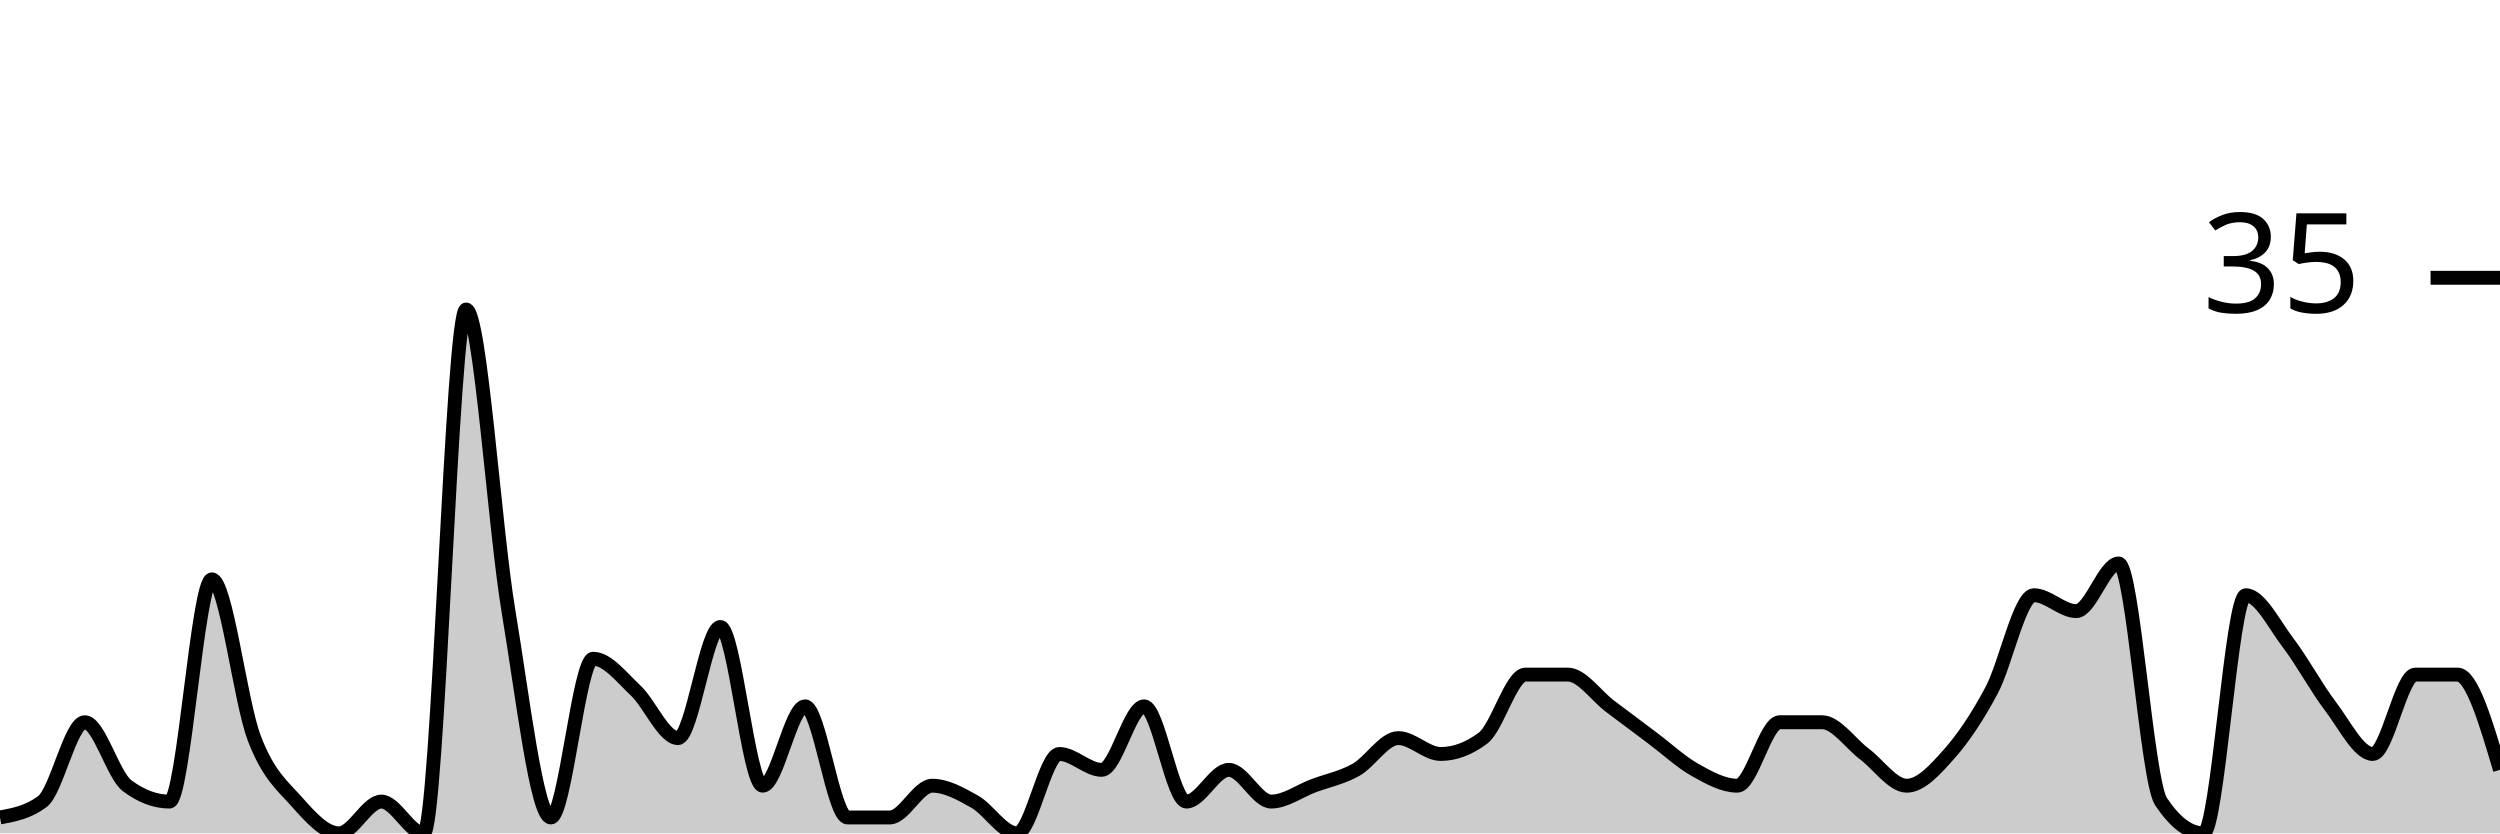
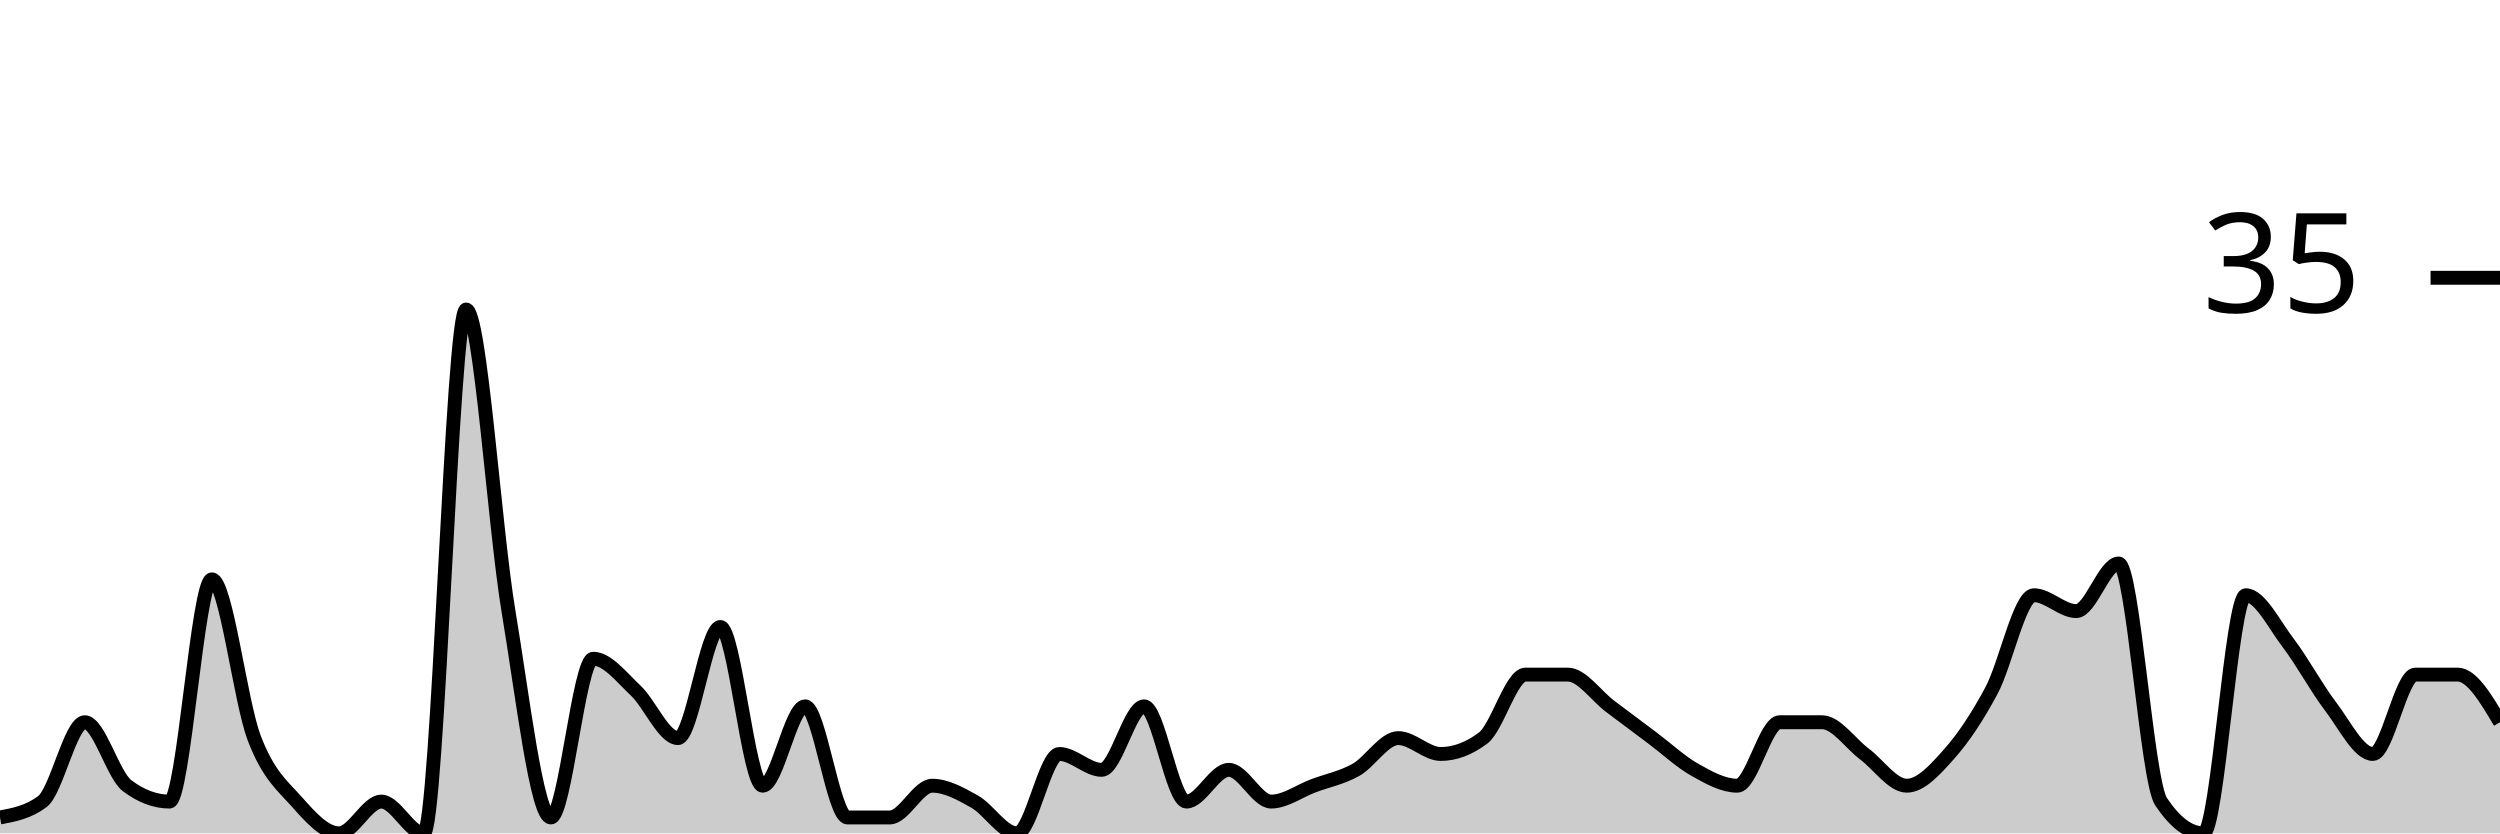
<svg xmlns="http://www.w3.org/2000/svg" viewBox="0 0 180 60">
  <g transform="translate(0,20)">
-     <path class="area" fill="rgba(0, 0, 0, 0.2)" d="M0,38.857C1.017,38.667,2.034,38.476,3.051,37.714C4.068,36.952,5.085,32,6.102,32C7.119,32,8.136,35.81,9.153,36.571C10.169,37.333,11.186,37.714,12.203,37.714C13.22,37.714,14.237,21.714,15.254,21.714C16.271,21.714,17.288,30.476,18.305,33.143C19.322,35.81,20.339,36.571,21.356,37.714C22.373,38.857,23.39,40,24.407,40C25.424,40,26.441,37.714,27.458,37.714C28.475,37.714,29.492,40,30.508,40C31.525,40,32.542,2.286,33.559,2.286C34.576,2.286,35.593,17.905,36.61,24C37.627,30.095,38.644,38.857,39.661,38.857C40.678,38.857,41.695,27.429,42.712,27.429C43.729,27.429,44.746,28.762,45.763,29.714C46.78,30.667,47.797,33.143,48.814,33.143C49.831,33.143,50.847,25.143,51.864,25.143C52.881,25.143,53.898,36.571,54.915,36.571C55.932,36.571,56.949,30.857,57.966,30.857C58.983,30.857,60,38.857,61.017,38.857C62.034,38.857,63.051,38.857,64.068,38.857C65.085,38.857,66.102,36.571,67.119,36.571C68.136,36.571,69.153,37.143,70.169,37.714C71.186,38.286,72.203,40,73.22,40C74.237,40,75.254,34.286,76.271,34.286C77.288,34.286,78.305,35.429,79.322,35.429C80.339,35.429,81.356,30.857,82.373,30.857C83.39,30.857,84.407,37.714,85.424,37.714C86.441,37.714,87.458,35.429,88.475,35.429C89.492,35.429,90.508,37.714,91.525,37.714C92.542,37.714,93.559,36.952,94.576,36.571C95.593,36.19,96.61,36,97.627,35.429C98.644,34.857,99.661,33.143,100.678,33.143C101.695,33.143,102.712,34.286,103.729,34.286C104.746,34.286,105.763,33.905,106.78,33.143C107.797,32.381,108.814,28.571,109.831,28.571C110.847,28.571,111.864,28.571,112.881,28.571C113.898,28.571,114.915,30.095,115.932,30.857C116.949,31.619,117.966,32.381,118.983,33.143C120,33.905,121.017,34.857,122.034,35.429C123.051,36,124.068,36.571,125.085,36.571C126.102,36.571,127.119,32,128.136,32C129.153,32,130.169,32,131.186,32C132.203,32,133.22,33.524,134.237,34.286C135.254,35.048,136.271,36.571,137.288,36.571C138.305,36.571,139.322,35.429,140.339,34.286C141.356,33.143,142.373,31.619,143.39,29.714C144.407,27.81,145.424,22.857,146.441,22.857C147.458,22.857,148.475,24,149.492,24C150.508,24,151.525,20.571,152.542,20.571C153.559,20.571,154.576,36.19,155.593,37.714C156.61,39.238,157.627,40,158.644,40C159.661,40,160.678,22.857,161.695,22.857C162.712,22.857,163.729,24.952,164.746,26.286C165.763,27.619,166.78,29.524,167.797,30.857C168.814,32.19,169.831,34.286,170.847,34.286C171.864,34.286,172.881,28.571,173.898,28.571C174.915,28.571,175.932,28.571,176.949,28.571C177.966,28.571,178.983,32,180,35.429L180,40C178.983,40,177.966,40,176.949,40C175.932,40,174.915,40,173.898,40C172.881,40,171.864,40,170.847,40C169.831,40,168.814,40,167.797,40C166.78,40,165.763,40,164.746,40C163.729,40,162.712,40,161.695,40C160.678,40,159.661,40,158.644,40C157.627,40,156.61,40,155.593,40C154.576,40,153.559,40,152.542,40C151.525,40,150.508,40,149.492,40C148.475,40,147.458,40,146.441,40C145.424,40,144.407,40,143.39,40C142.373,40,141.356,40,140.339,40C139.322,40,138.305,40,137.288,40C136.271,40,135.254,40,134.237,40C133.22,40,132.203,40,131.186,40C130.169,40,129.153,40,128.136,40C127.119,40,126.102,40,125.085,40C124.068,40,123.051,40,122.034,40C121.017,40,120,40,118.983,40C117.966,40,116.949,40,115.932,40C114.915,40,113.898,40,112.881,40C111.864,40,110.847,40,109.831,40C108.814,40,107.797,40,106.78,40C105.763,40,104.746,40,103.729,40C102.712,40,101.695,40,100.678,40C99.661,40,98.644,40,97.627,40C96.61,40,95.593,40,94.576,40C93.559,40,92.542,40,91.525,40C90.508,40,89.492,40,88.475,40C87.458,40,86.441,40,85.424,40C84.407,40,83.39,40,82.373,40C81.356,40,80.339,40,79.322,40C78.305,40,77.288,40,76.271,40C75.254,40,74.237,40,73.22,40C72.203,40,71.186,40,70.169,40C69.153,40,68.136,40,67.119,40C66.102,40,65.085,40,64.068,40C63.051,40,62.034,40,61.017,40C60,40,58.983,40,57.966,40C56.949,40,55.932,40,54.915,40C53.898,40,52.881,40,51.864,40C50.847,40,49.831,40,48.814,40C47.797,40,46.78,40,45.763,40C44.746,40,43.729,40,42.712,40C41.695,40,40.678,40,39.661,40C38.644,40,37.627,40,36.61,40C35.593,40,34.576,40,33.559,40C32.542,40,31.525,40,30.508,40C29.492,40,28.475,40,27.458,40C26.441,40,25.424,40,24.407,40C23.39,40,22.373,40,21.356,40C20.339,40,19.322,40,18.305,40C17.288,40,16.271,40,15.254,40C14.237,40,13.22,40,12.203,40C11.186,40,10.169,40,9.153,40C8.136,40,7.119,40,6.102,40C5.085,40,4.068,40,3.051,40C2.034,40,1.017,40,0,40Z" />
-     <path class="line" stroke="black" fill="none" d="M0,38.857C1.017,38.667,2.034,38.476,3.051,37.714C4.068,36.952,5.085,32,6.102,32C7.119,32,8.136,35.81,9.153,36.571C10.169,37.333,11.186,37.714,12.203,37.714C13.22,37.714,14.237,21.714,15.254,21.714C16.271,21.714,17.288,30.476,18.305,33.143C19.322,35.81,20.339,36.571,21.356,37.714C22.373,38.857,23.39,40,24.407,40C25.424,40,26.441,37.714,27.458,37.714C28.475,37.714,29.492,40,30.508,40C31.525,40,32.542,2.286,33.559,2.286C34.576,2.286,35.593,17.905,36.61,24C37.627,30.095,38.644,38.857,39.661,38.857C40.678,38.857,41.695,27.429,42.712,27.429C43.729,27.429,44.746,28.762,45.763,29.714C46.78,30.667,47.797,33.143,48.814,33.143C49.831,33.143,50.847,25.143,51.864,25.143C52.881,25.143,53.898,36.571,54.915,36.571C55.932,36.571,56.949,30.857,57.966,30.857C58.983,30.857,60,38.857,61.017,38.857C62.034,38.857,63.051,38.857,64.068,38.857C65.085,38.857,66.102,36.571,67.119,36.571C68.136,36.571,69.153,37.143,70.169,37.714C71.186,38.286,72.203,40,73.22,40C74.237,40,75.254,34.286,76.271,34.286C77.288,34.286,78.305,35.429,79.322,35.429C80.339,35.429,81.356,30.857,82.373,30.857C83.39,30.857,84.407,37.714,85.424,37.714C86.441,37.714,87.458,35.429,88.475,35.429C89.492,35.429,90.508,37.714,91.525,37.714C92.542,37.714,93.559,36.952,94.576,36.571C95.593,36.19,96.61,36,97.627,35.429C98.644,34.857,99.661,33.143,100.678,33.143C101.695,33.143,102.712,34.286,103.729,34.286C104.746,34.286,105.763,33.905,106.78,33.143C107.797,32.381,108.814,28.571,109.831,28.571C110.847,28.571,111.864,28.571,112.881,28.571C113.898,28.571,114.915,30.095,115.932,30.857C116.949,31.619,117.966,32.381,118.983,33.143C120,33.905,121.017,34.857,122.034,35.429C123.051,36,124.068,36.571,125.085,36.571C126.102,36.571,127.119,32,128.136,32C129.153,32,130.169,32,131.186,32C132.203,32,133.22,33.524,134.237,34.286C135.254,35.048,136.271,36.571,137.288,36.571C138.305,36.571,139.322,35.429,140.339,34.286C141.356,33.143,142.373,31.619,143.39,29.714C144.407,27.81,145.424,22.857,146.441,22.857C147.458,22.857,148.475,24,149.492,24C150.508,24,151.525,20.571,152.542,20.571C153.559,20.571,154.576,36.19,155.593,37.714C156.61,39.238,157.627,40,158.644,40C159.661,40,160.678,22.857,161.695,22.857C162.712,22.857,163.729,24.952,164.746,26.286C165.763,27.619,166.78,29.524,167.797,30.857C168.814,32.19,169.831,34.286,170.847,34.286C171.864,34.286,172.881,28.571,173.898,28.571C174.915,28.571,175.932,28.571,176.949,28.571C177.966,28.571,178.983,32,180,35.429" />
+     <path class="area" fill="rgba(0, 0, 0, 0.2)" d="M0,38.857C1.017,38.667,2.034,38.476,3.051,37.714C4.068,36.952,5.085,32,6.102,32C7.119,32,8.136,35.81,9.153,36.571C10.169,37.333,11.186,37.714,12.203,37.714C13.22,37.714,14.237,21.714,15.254,21.714C16.271,21.714,17.288,30.476,18.305,33.143C19.322,35.81,20.339,36.571,21.356,37.714C22.373,38.857,23.39,40,24.407,40C25.424,40,26.441,37.714,27.458,37.714C28.475,37.714,29.492,40,30.508,40C31.525,40,32.542,2.286,33.559,2.286C34.576,2.286,35.593,17.905,36.61,24C37.627,30.095,38.644,38.857,39.661,38.857C40.678,38.857,41.695,27.429,42.712,27.429C43.729,27.429,44.746,28.762,45.763,29.714C46.78,30.667,47.797,33.143,48.814,33.143C49.831,33.143,50.847,25.143,51.864,25.143C52.881,25.143,53.898,36.571,54.915,36.571C55.932,36.571,56.949,30.857,57.966,30.857C58.983,30.857,60,38.857,61.017,38.857C62.034,38.857,63.051,38.857,64.068,38.857C65.085,38.857,66.102,36.571,67.119,36.571C68.136,36.571,69.153,37.143,70.169,37.714C71.186,38.286,72.203,40,73.22,40C74.237,40,75.254,34.286,76.271,34.286C77.288,34.286,78.305,35.429,79.322,35.429C80.339,35.429,81.356,30.857,82.373,30.857C83.39,30.857,84.407,37.714,85.424,37.714C86.441,37.714,87.458,35.429,88.475,35.429C89.492,35.429,90.508,37.714,91.525,37.714C92.542,37.714,93.559,36.952,94.576,36.571C95.593,36.19,96.61,36,97.627,35.429C98.644,34.857,99.661,33.143,100.678,33.143C101.695,33.143,102.712,34.286,103.729,34.286C104.746,34.286,105.763,33.905,106.78,33.143C107.797,32.381,108.814,28.571,109.831,28.571C110.847,28.571,111.864,28.571,112.881,28.571C113.898,28.571,114.915,30.095,115.932,30.857C116.949,31.619,117.966,32.381,118.983,33.143C120,33.905,121.017,34.857,122.034,35.429C123.051,36,124.068,36.571,125.085,36.571C126.102,36.571,127.119,32,128.136,32C129.153,32,130.169,32,131.186,32C132.203,32,133.22,33.524,134.237,34.286C135.254,35.048,136.271,36.571,137.288,36.571C138.305,36.571,139.322,35.429,140.339,34.286C141.356,33.143,142.373,31.619,143.39,29.714C144.407,27.81,145.424,22.857,146.441,22.857C147.458,22.857,148.475,24,149.492,24C150.508,24,151.525,20.571,152.542,20.571C153.559,20.571,154.576,36.19,155.593,37.714C156.61,39.238,157.627,40,158.644,40C159.661,40,160.678,22.857,161.695,22.857C162.712,22.857,163.729,24.952,164.746,26.286C165.763,27.619,166.78,29.524,167.797,30.857C168.814,32.19,169.831,34.286,170.847,34.286C171.864,34.286,172.881,28.571,173.898,28.571C174.915,28.571,175.932,28.571,176.949,28.571C177.966,28.571,178.983,30.286,180,32L180,40C178.983,40,177.966,40,176.949,40C175.932,40,174.915,40,173.898,40C172.881,40,171.864,40,170.847,40C169.831,40,168.814,40,167.797,40C166.78,40,165.763,40,164.746,40C163.729,40,162.712,40,161.695,40C160.678,40,159.661,40,158.644,40C157.627,40,156.61,40,155.593,40C154.576,40,153.559,40,152.542,40C151.525,40,150.508,40,149.492,40C148.475,40,147.458,40,146.441,40C145.424,40,144.407,40,143.39,40C142.373,40,141.356,40,140.339,40C139.322,40,138.305,40,137.288,40C136.271,40,135.254,40,134.237,40C133.22,40,132.203,40,131.186,40C130.169,40,129.153,40,128.136,40C127.119,40,126.102,40,125.085,40C124.068,40,123.051,40,122.034,40C121.017,40,120,40,118.983,40C117.966,40,116.949,40,115.932,40C114.915,40,113.898,40,112.881,40C111.864,40,110.847,40,109.831,40C108.814,40,107.797,40,106.78,40C105.763,40,104.746,40,103.729,40C102.712,40,101.695,40,100.678,40C99.661,40,98.644,40,97.627,40C96.61,40,95.593,40,94.576,40C93.559,40,92.542,40,91.525,40C90.508,40,89.492,40,88.475,40C87.458,40,86.441,40,85.424,40C84.407,40,83.39,40,82.373,40C81.356,40,80.339,40,79.322,40C78.305,40,77.288,40,76.271,40C75.254,40,74.237,40,73.22,40C72.203,40,71.186,40,70.169,40C69.153,40,68.136,40,67.119,40C66.102,40,65.085,40,64.068,40C63.051,40,62.034,40,61.017,40C60,40,58.983,40,57.966,40C56.949,40,55.932,40,54.915,40C53.898,40,52.881,40,51.864,40C50.847,40,49.831,40,48.814,40C47.797,40,46.78,40,45.763,40C44.746,40,43.729,40,42.712,40C41.695,40,40.678,40,39.661,40C38.644,40,37.627,40,36.61,40C35.593,40,34.576,40,33.559,40C32.542,40,31.525,40,30.508,40C29.492,40,28.475,40,27.458,40C26.441,40,25.424,40,24.407,40C23.39,40,22.373,40,21.356,40C20.339,40,19.322,40,18.305,40C17.288,40,16.271,40,15.254,40C14.237,40,13.22,40,12.203,40C11.186,40,10.169,40,9.153,40C8.136,40,7.119,40,6.102,40C5.085,40,4.068,40,3.051,40C2.034,40,1.017,40,0,40Z" />
+     <path class="line" stroke="black" fill="none" d="M0,38.857C1.017,38.667,2.034,38.476,3.051,37.714C4.068,36.952,5.085,32,6.102,32C7.119,32,8.136,35.81,9.153,36.571C10.169,37.333,11.186,37.714,12.203,37.714C13.22,37.714,14.237,21.714,15.254,21.714C16.271,21.714,17.288,30.476,18.305,33.143C19.322,35.81,20.339,36.571,21.356,37.714C22.373,38.857,23.39,40,24.407,40C25.424,40,26.441,37.714,27.458,37.714C28.475,37.714,29.492,40,30.508,40C31.525,40,32.542,2.286,33.559,2.286C34.576,2.286,35.593,17.905,36.61,24C37.627,30.095,38.644,38.857,39.661,38.857C40.678,38.857,41.695,27.429,42.712,27.429C43.729,27.429,44.746,28.762,45.763,29.714C46.78,30.667,47.797,33.143,48.814,33.143C49.831,33.143,50.847,25.143,51.864,25.143C52.881,25.143,53.898,36.571,54.915,36.571C55.932,36.571,56.949,30.857,57.966,30.857C58.983,30.857,60,38.857,61.017,38.857C62.034,38.857,63.051,38.857,64.068,38.857C65.085,38.857,66.102,36.571,67.119,36.571C68.136,36.571,69.153,37.143,70.169,37.714C71.186,38.286,72.203,40,73.22,40C74.237,40,75.254,34.286,76.271,34.286C77.288,34.286,78.305,35.429,79.322,35.429C80.339,35.429,81.356,30.857,82.373,30.857C83.39,30.857,84.407,37.714,85.424,37.714C86.441,37.714,87.458,35.429,88.475,35.429C89.492,35.429,90.508,37.714,91.525,37.714C92.542,37.714,93.559,36.952,94.576,36.571C95.593,36.19,96.61,36,97.627,35.429C98.644,34.857,99.661,33.143,100.678,33.143C101.695,33.143,102.712,34.286,103.729,34.286C104.746,34.286,105.763,33.905,106.78,33.143C107.797,32.381,108.814,28.571,109.831,28.571C110.847,28.571,111.864,28.571,112.881,28.571C113.898,28.571,114.915,30.095,115.932,30.857C116.949,31.619,117.966,32.381,118.983,33.143C120,33.905,121.017,34.857,122.034,35.429C123.051,36,124.068,36.571,125.085,36.571C126.102,36.571,127.119,32,128.136,32C129.153,32,130.169,32,131.186,32C132.203,32,133.22,33.524,134.237,34.286C135.254,35.048,136.271,36.571,137.288,36.571C138.305,36.571,139.322,35.429,140.339,34.286C141.356,33.143,142.373,31.619,143.39,29.714C144.407,27.81,145.424,22.857,146.441,22.857C147.458,22.857,148.475,24,149.492,24C150.508,24,151.525,20.571,152.542,20.571C153.559,20.571,154.576,36.19,155.593,37.714C156.61,39.238,157.627,40,158.644,40C159.661,40,160.678,22.857,161.695,22.857C162.712,22.857,163.729,24.952,164.746,26.286C165.763,27.619,166.78,29.524,167.797,30.857C168.814,32.19,169.831,34.286,170.847,34.286C171.864,34.286,172.881,28.571,173.898,28.571C174.915,28.571,175.932,28.571,176.949,28.571C177.966,28.571,178.983,30.286,180,32" />
    <path class="axis-ceiling" stroke-width="1" stroke="black" fill="none" d="M175,0L180,0" />
    <text class="axis-ceiling-label" font-family="sans-serif" text-anchor="end" font-size="10px" x="170" y="2.5">35</text>
  </g>
</svg>
